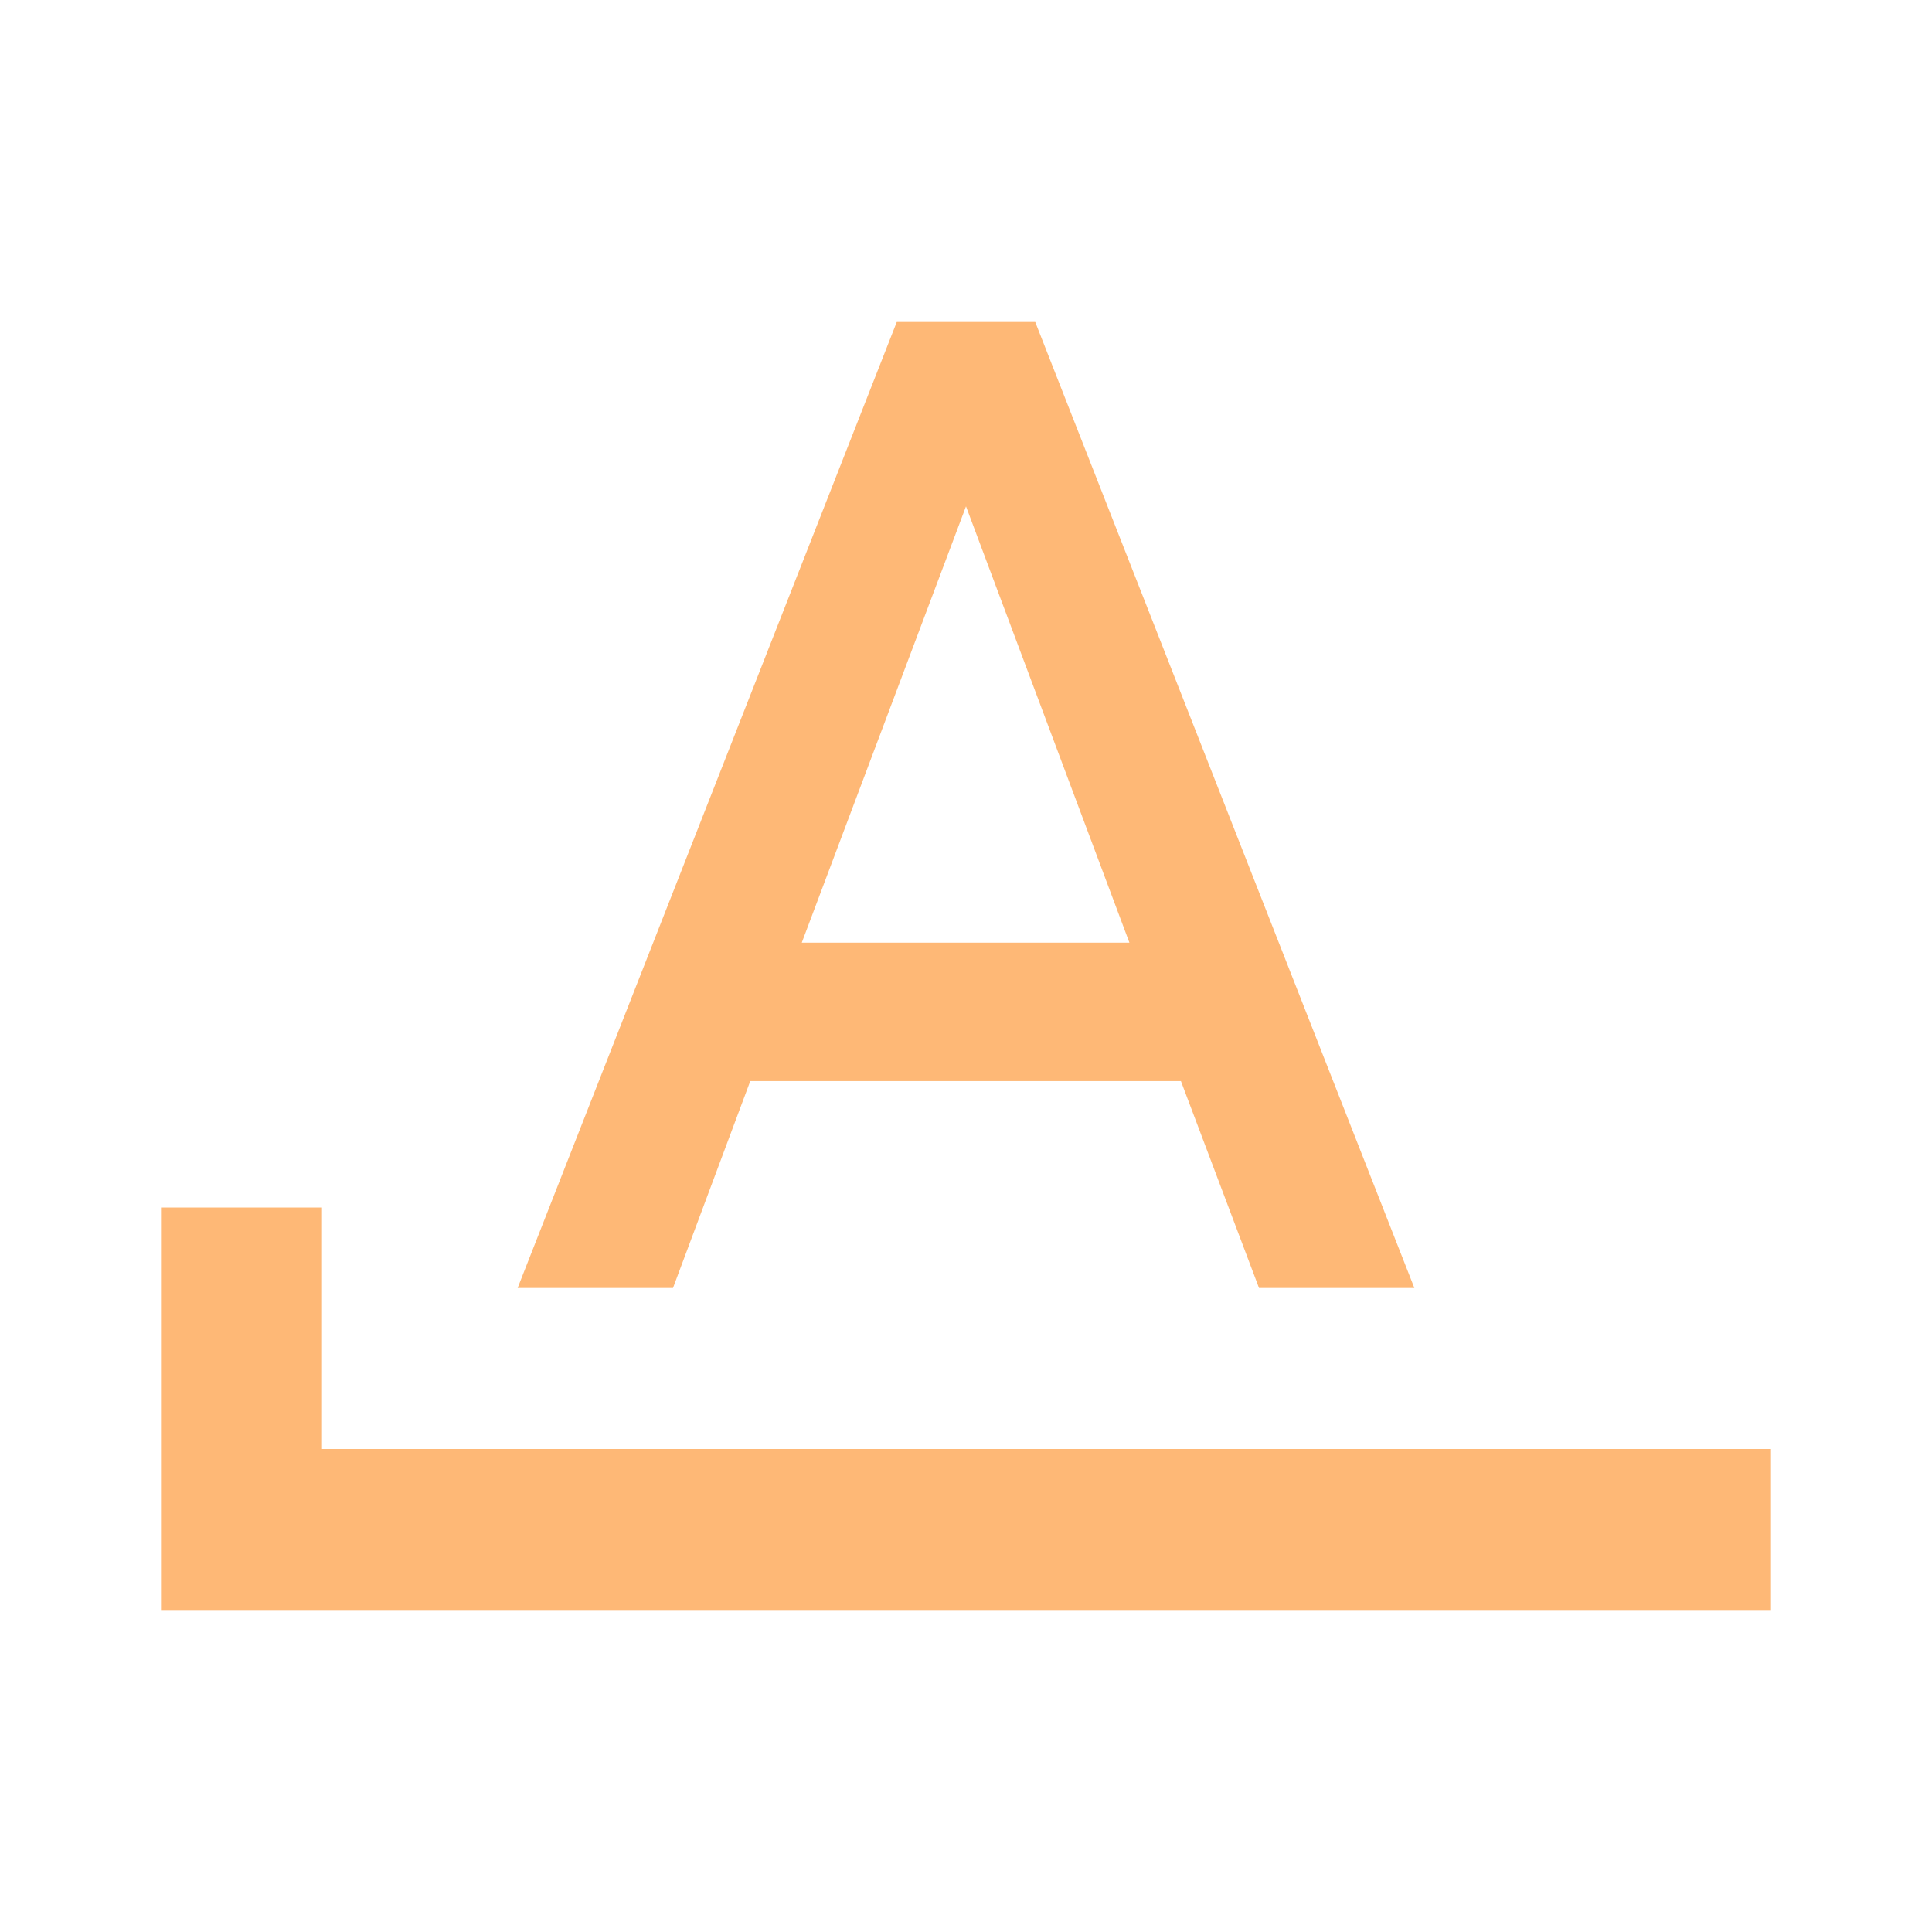
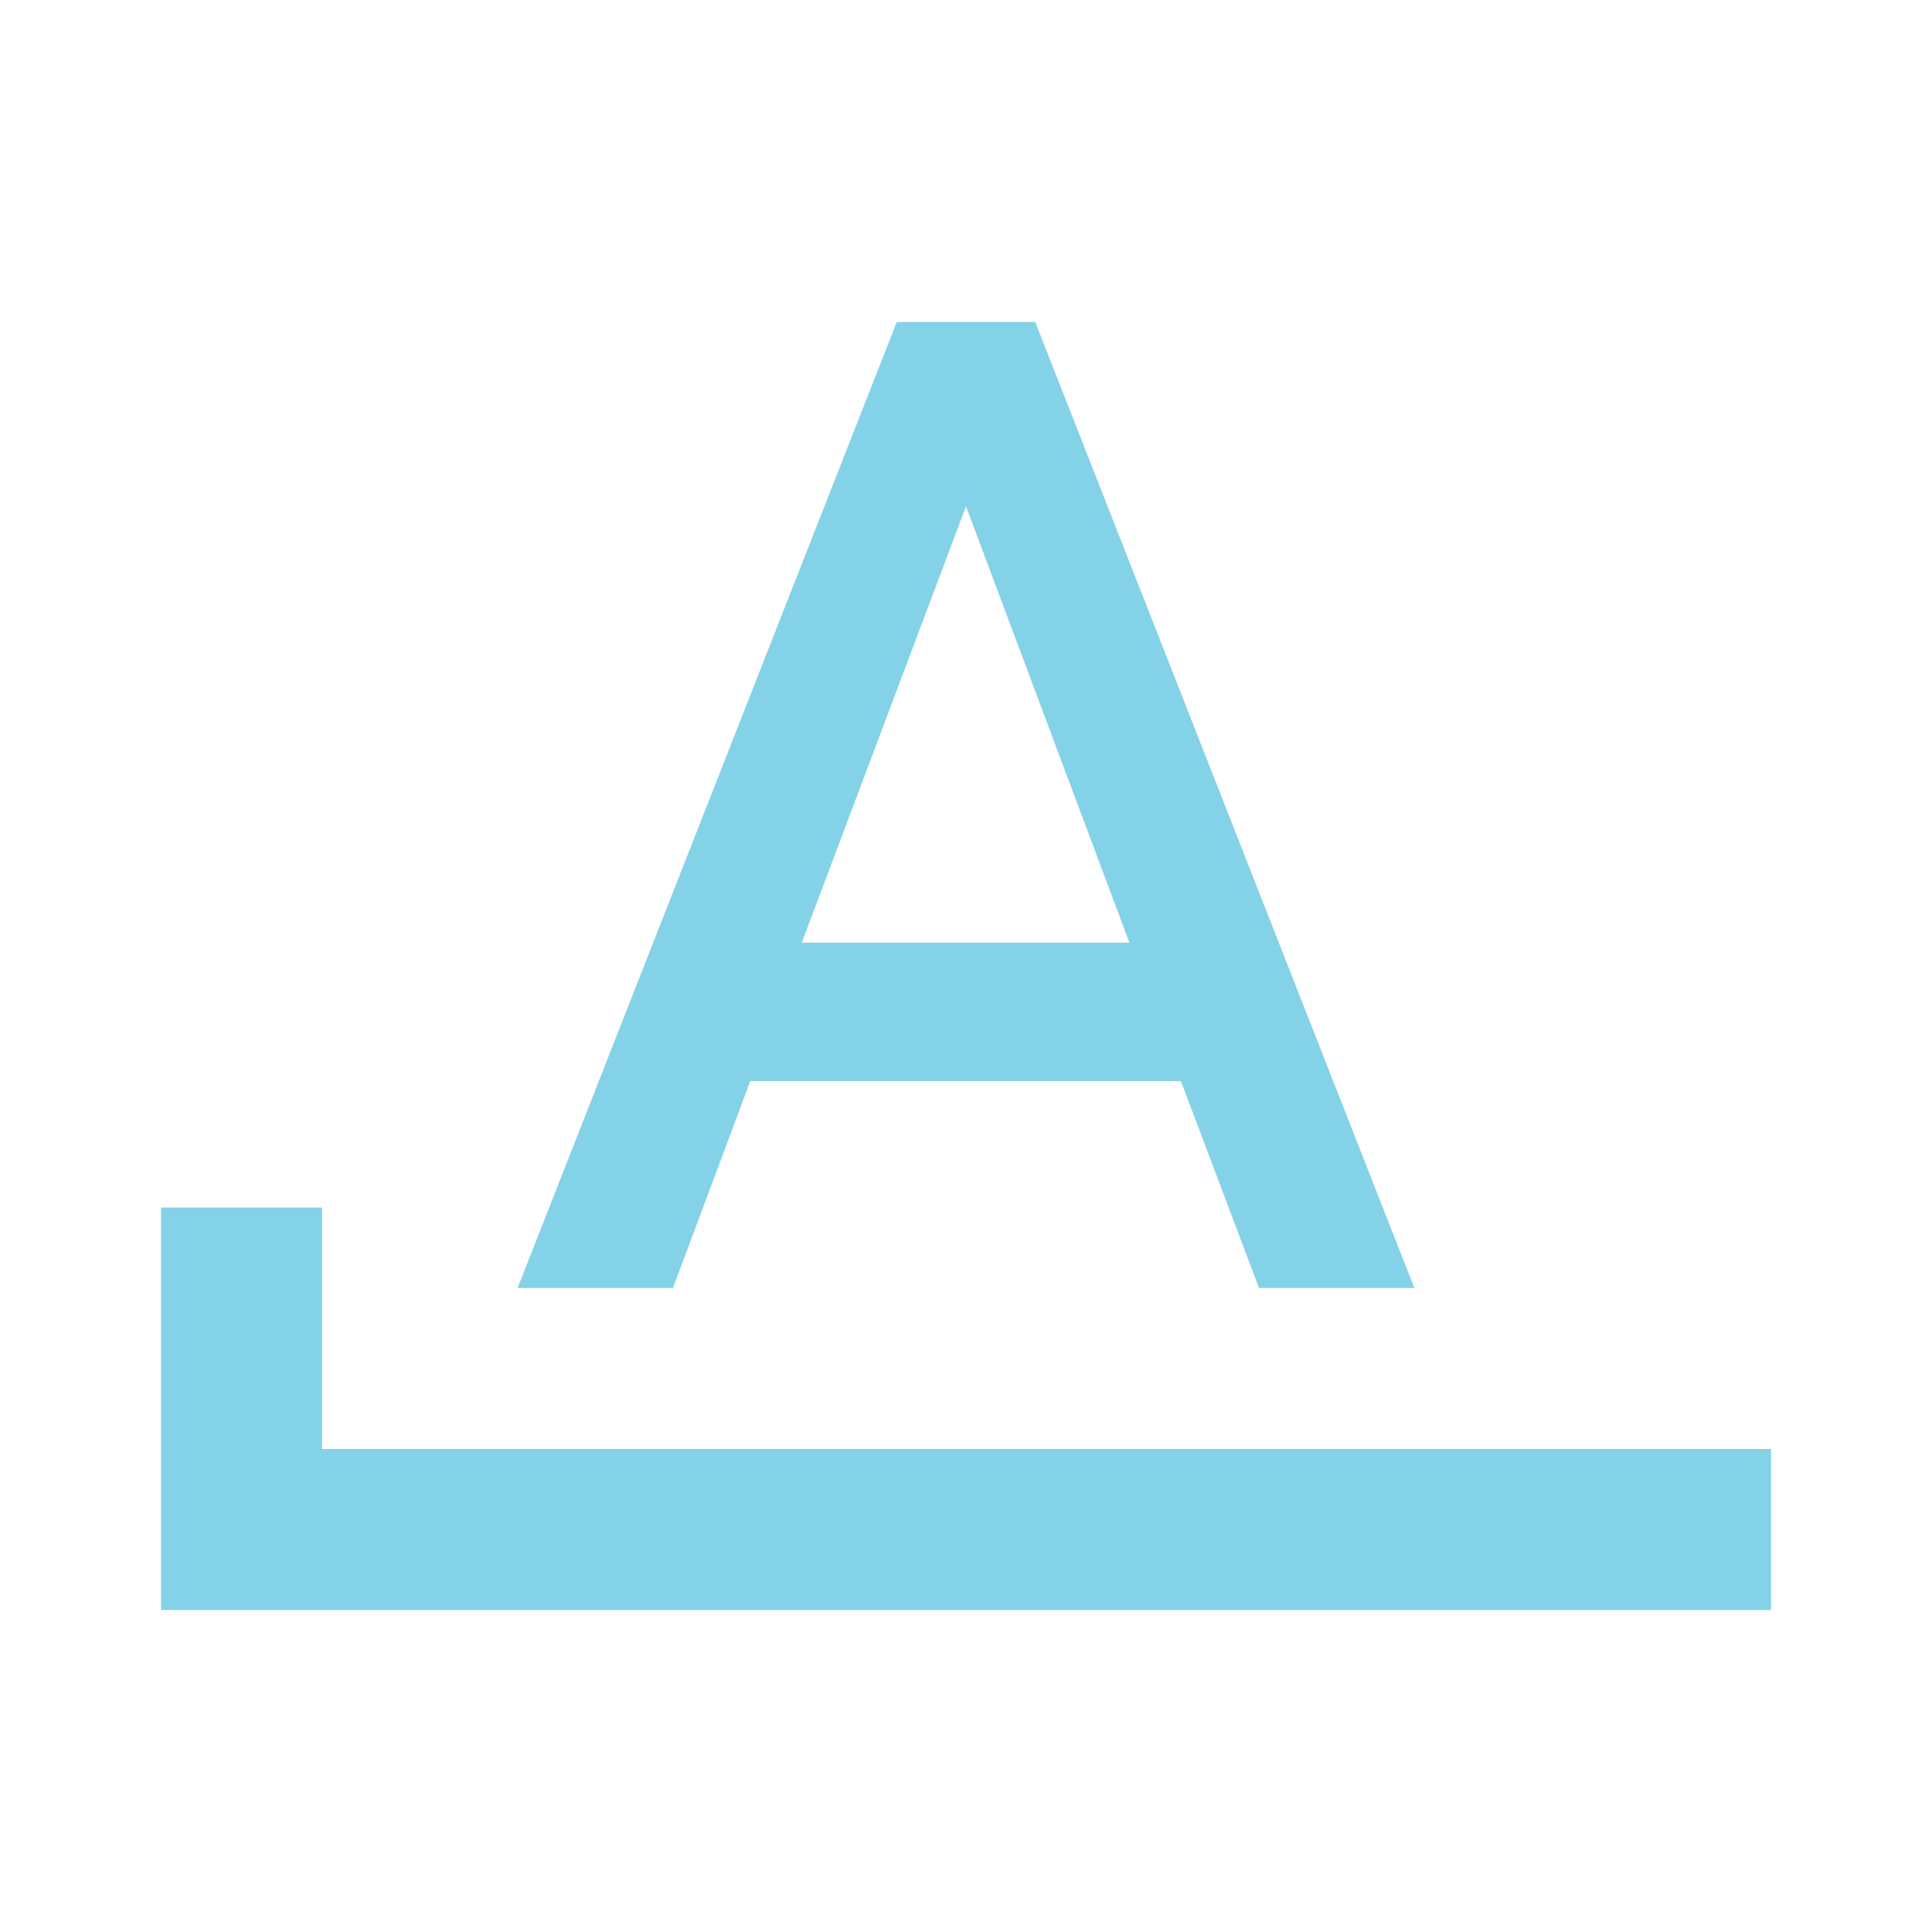
- <svg xmlns="http://www.w3.org/2000/svg" fill="#FEB876" preserveAspectRatio="xMidYMid meet" id="mdi-format-letter-starts-with" viewBox="0 0 24 24">
+ <svg xmlns="http://www.w3.org/2000/svg" fill="#84D2E7" preserveAspectRatio="xMidYMid meet" id="mdi-format-letter-starts-with" viewBox="0 0 24 24">
  <path d="M11.14 4L6.43 16H8.36L9.32 13.43H14.67L15.64 16H17.57L12.86 4M12 6.29L14.03 11.71H9.96M4 18V15H2V20H22V18Z" />
</svg>
